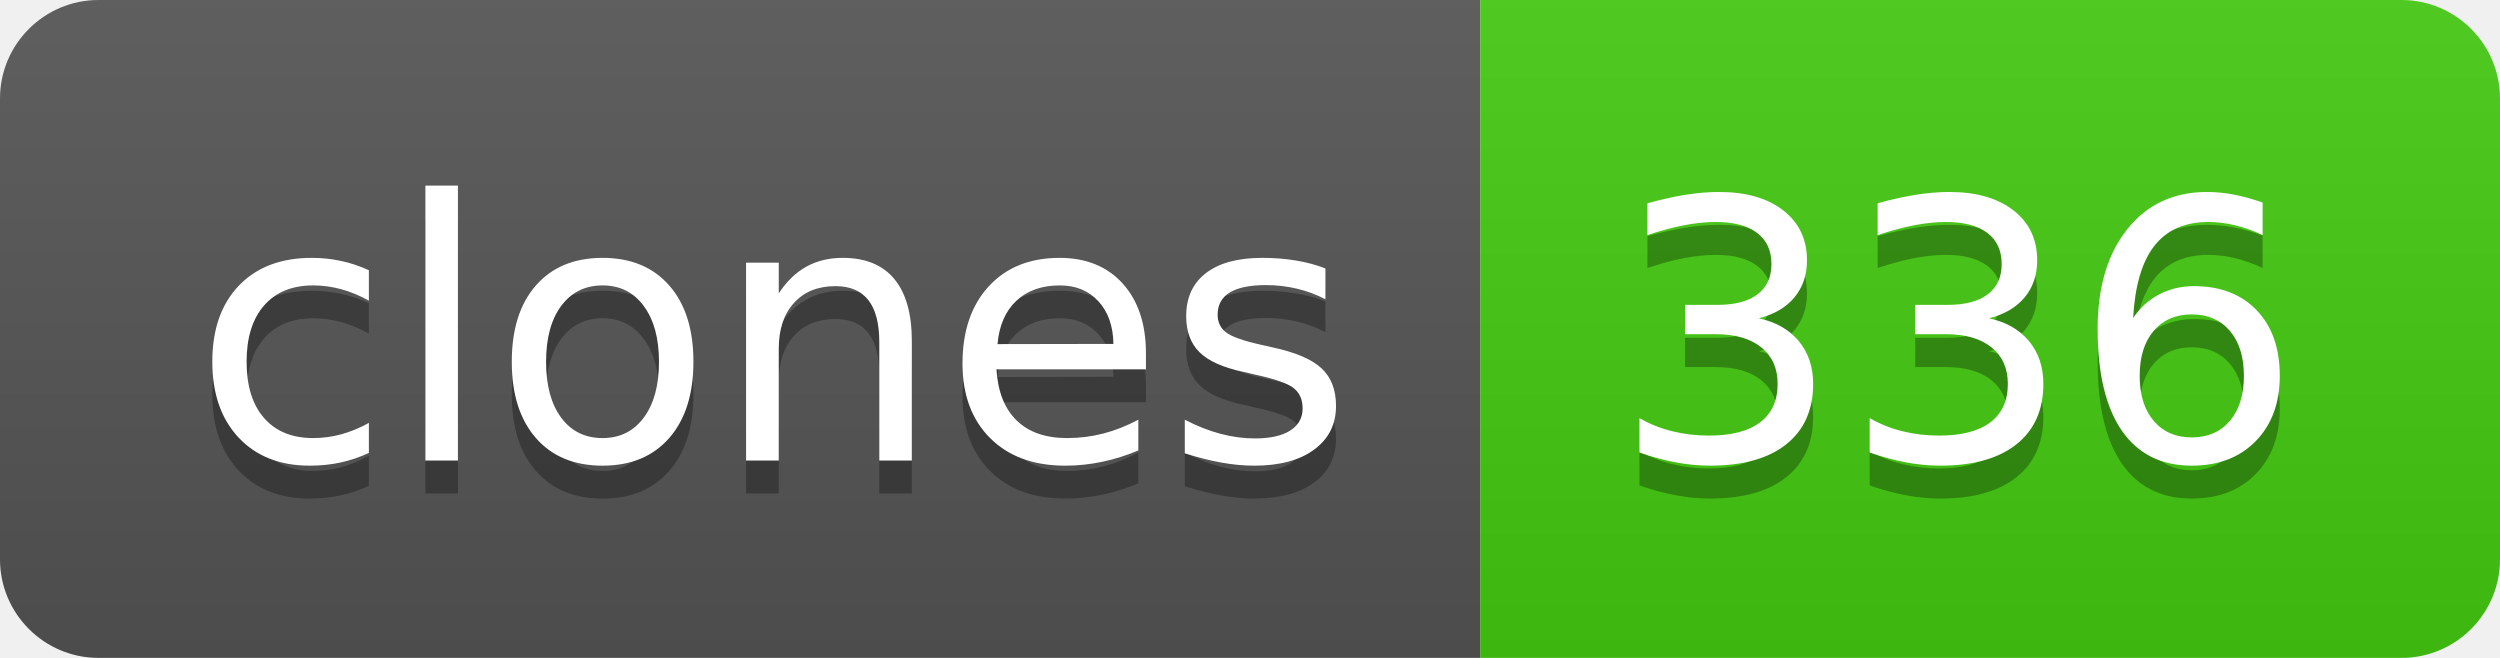
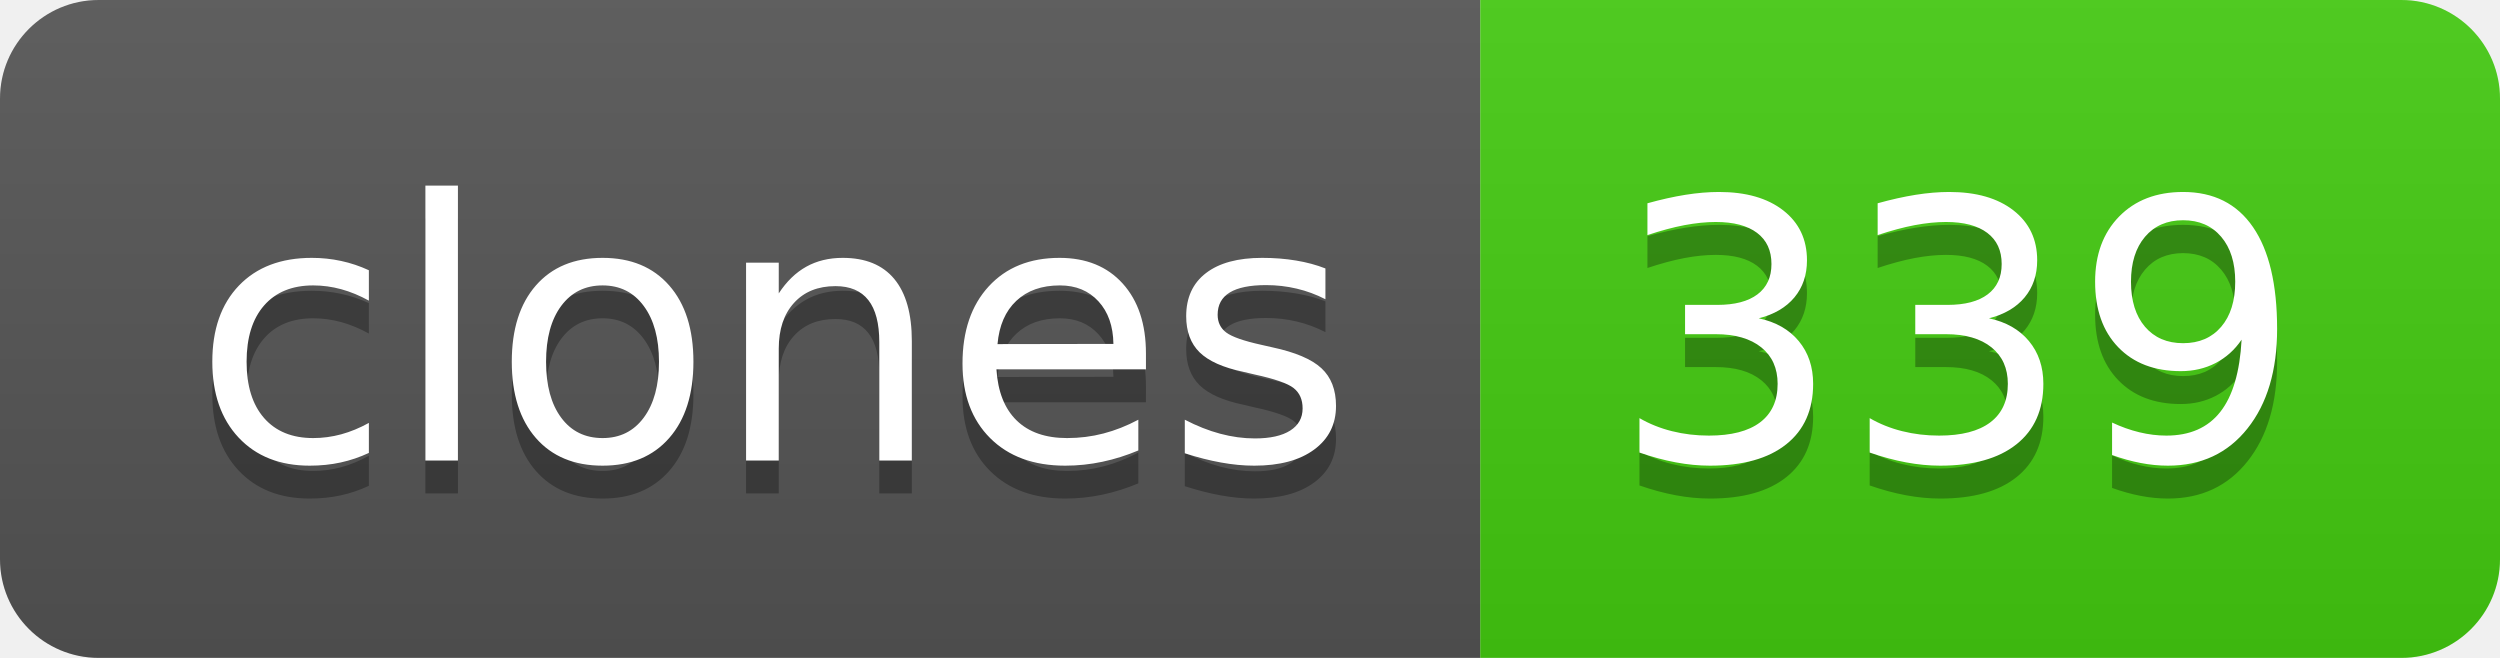
- <svg xmlns="http://www.w3.org/2000/svg" width="76" height="20" role="img" aria-label="clones: 336">
+ <svg xmlns="http://www.w3.org/2000/svg" width="76" height="20" role="img" aria-label="clones: 339">
  <linearGradient id="s" x2="0" y2="100%">
    <stop offset="0" stop-color="#bbb" stop-opacity=".1" />
    <stop offset="1" stop-opacity=".1" />
  </linearGradient>
  <clipPath id="r">
    <rect width="76" height="20" rx="3" fill="#fff" />
  </clipPath>
  <g clip-path="url(#r)">
    <rect width="45" height="20" fill="#555" />
    <rect x="45" width="31" height="20" fill="#4c1" />
    <rect width="76" height="20" fill="url(#s)" />
  </g>
  <g fill="#fff" text-anchor="middle" font-family="Verdana,Geneva,DejaVu Sans,sans-serif" text-rendering="geometricPrecision" font-size="110">
    <text aria-hidden="true" x="235" y="150" fill="#010101" fill-opacity=".3" transform="scale(.1)" textLength="350">clones</text>
    <text x="235" y="140" transform="scale(.1)" fill="#fff" textLength="350">clones</text>
-     <text aria-hidden="true" x="595" y="150" fill="#010101" fill-opacity=".3" transform="scale(.1)" textLength="210">336</text>
-     <text x="595" y="140" transform="scale(.1)" fill="#fff" textLength="210">336</text>
+     <text aria-hidden="true" x="595" y="150" fill="#010101" fill-opacity=".3" transform="scale(.1)" textLength="210">339</text>
+     <text x="595" y="140" transform="scale(.1)" fill="#fff" textLength="210">339</text>
  </g>
</svg>
